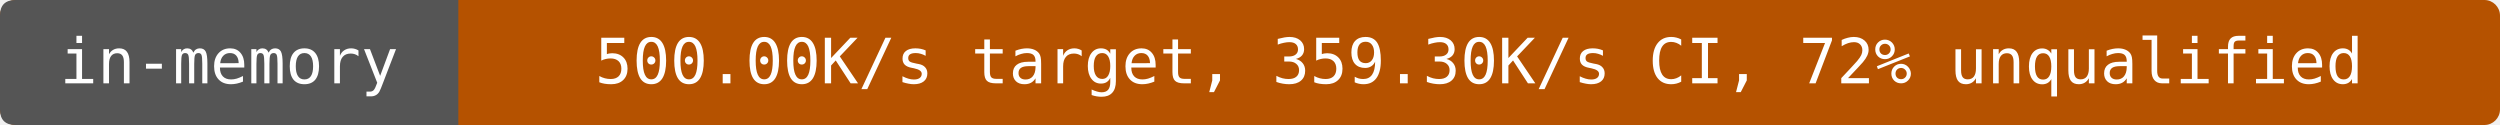
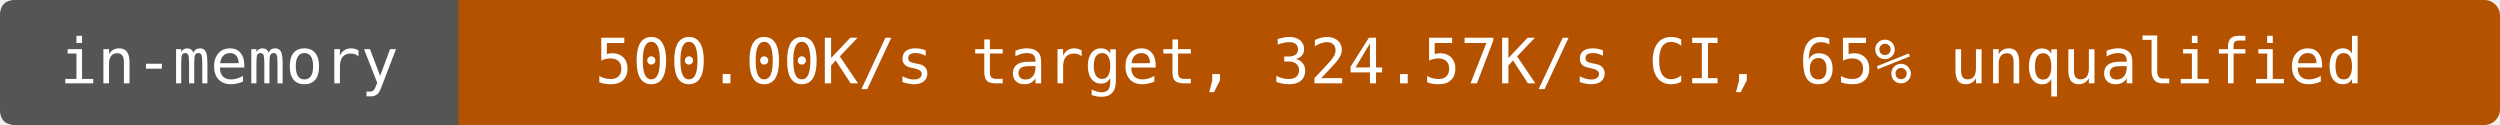
- <svg xmlns="http://www.w3.org/2000/svg" width="480" height="24" viewBox="0 0 480 24" role="img" aria-label="in-memory: 500.00K/s target, 359.30K/s CI, 72% unqualified">
+ <svg xmlns="http://www.w3.org/2000/svg" width="480" height="24" viewBox="0 0 480 24" role="img" aria-label="in-memory: 500.00K/s target, 324.57K/s CI, 65% unqualified">
  <rect width="480" height="24" rx="3" fill="#b55200" />
  <path d="M3 0H88V24H3Q0 24 0 21V3Q0 0 3 0" fill="#555" />
  <g fill="#fff" text-anchor="middle" font-family="DejaVu Sans Mono,monospace" font-size="12">
    <text x="44" y="16">in-memory</text>
-     <text x="284" y="16">500.00K/s target, 359.30K/s CI, 72% unqualified</text>
+     <text x="284" y="16">500.00K/s target, 324.57K/s CI, 65% unqualified</text>
  </g>
</svg>
